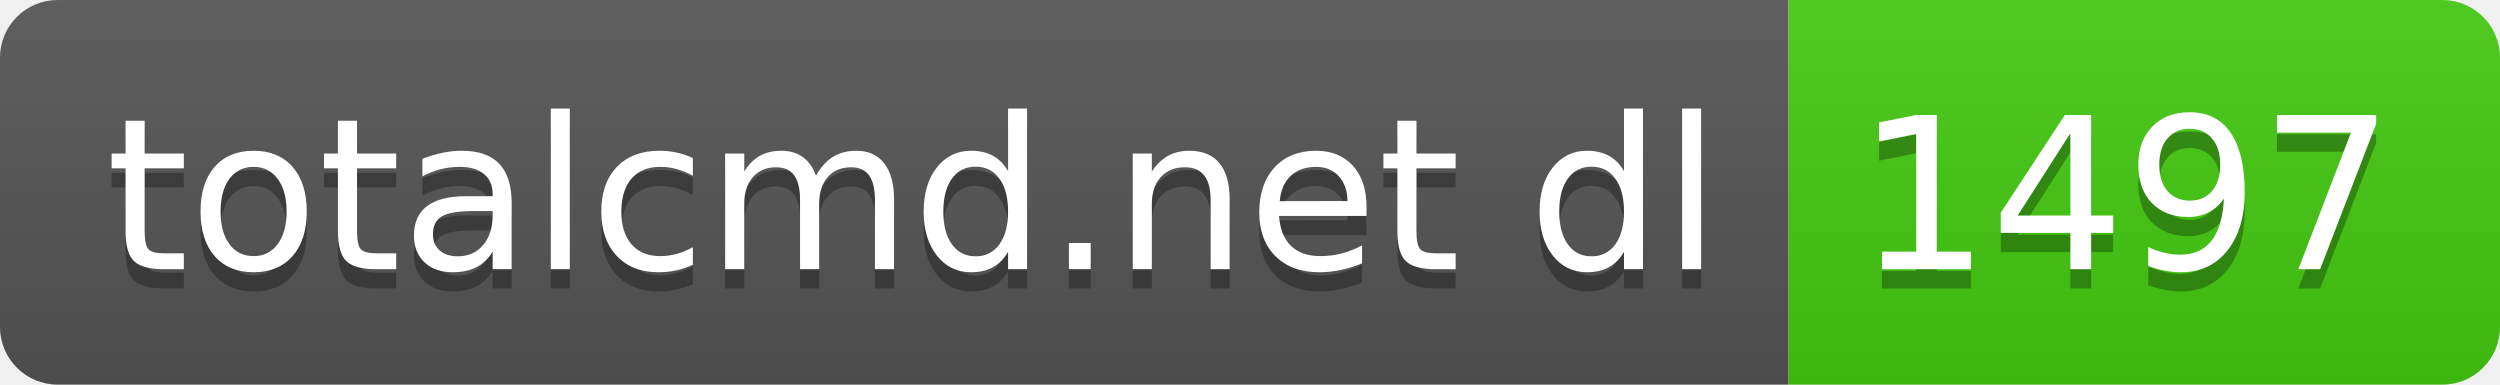
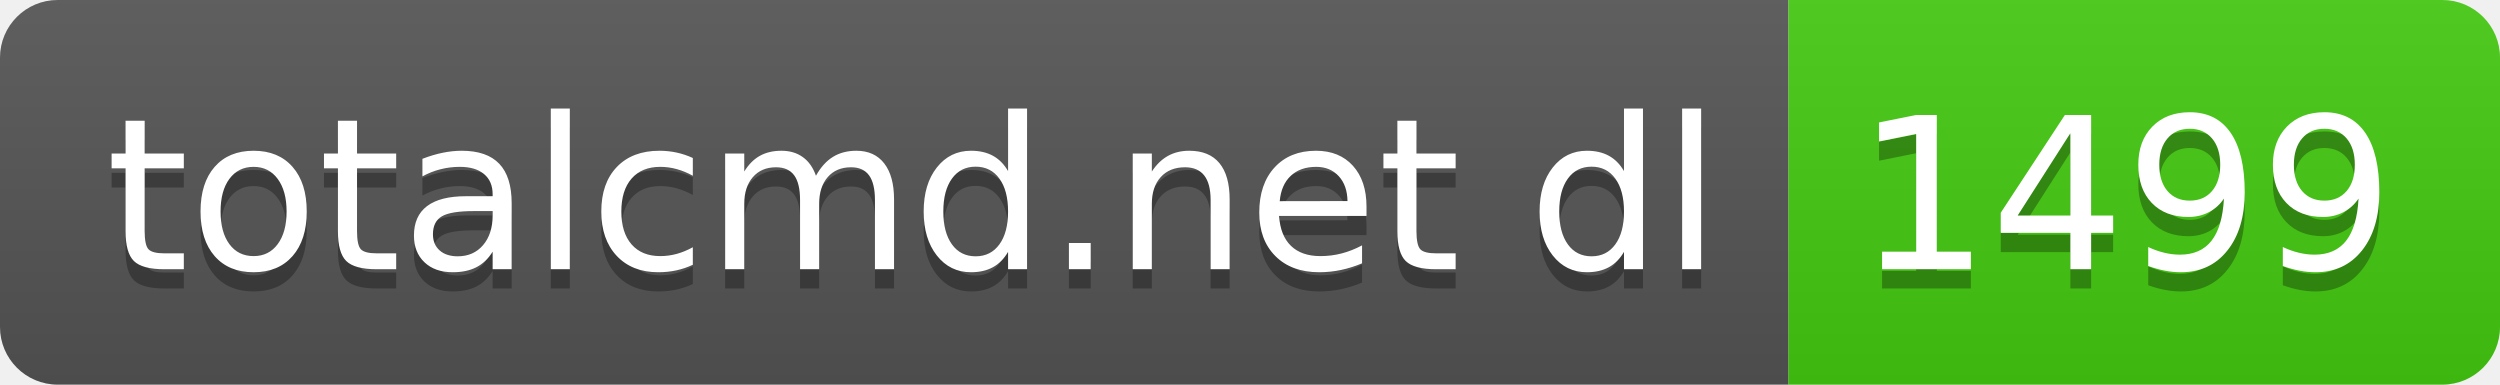
- <svg xmlns="http://www.w3.org/2000/svg" width="130" height="20" role="img" aria-label="totalcmd.net dl: 1497">
+ <svg xmlns="http://www.w3.org/2000/svg" width="130" height="20" role="img" aria-label="totalcmd.net dl: 1499">
  <linearGradient id="s" x2="0" y2="100%">
    <stop offset="0" stop-color="#bbb" stop-opacity=".1" />
    <stop offset="1" stop-opacity=".1" />
  </linearGradient>
  <clipPath id="r">
    <rect width="130" height="20" rx="3" fill="#fff" />
  </clipPath>
  <g clip-path="url(#r)">
    <rect width="93" height="20" fill="#555" />
    <rect x="93" width="37" height="20" fill="#4c1" />
    <rect width="130" height="20" fill="url(#s)" />
  </g>
  <g fill="#fff" text-anchor="middle" font-family="Verdana,Geneva,DejaVu Sans,sans-serif" text-rendering="geometricPrecision" font-size="110">
    <text aria-hidden="true" x="475" y="150" fill="#010101" fill-opacity=".3" transform="scale(.1)" textLength="830">totalcmd.net dl</text>
    <text x="475" y="140" transform="scale(.1)" fill="#fff" textLength="830">totalcmd.net dl</text>
-     <text aria-hidden="true" x="1105" y="150" fill="#010101" fill-opacity=".3" transform="scale(.1)" textLength="270">1497</text>
-     <text x="1105" y="140" transform="scale(.1)" fill="#fff" textLength="270">1497</text>
+     <text aria-hidden="true" x="1105" y="150" fill="#010101" fill-opacity=".3" transform="scale(.1)" textLength="270">1499</text>
+     <text x="1105" y="140" transform="scale(.1)" fill="#fff" textLength="270">1499</text>
  </g>
</svg>
